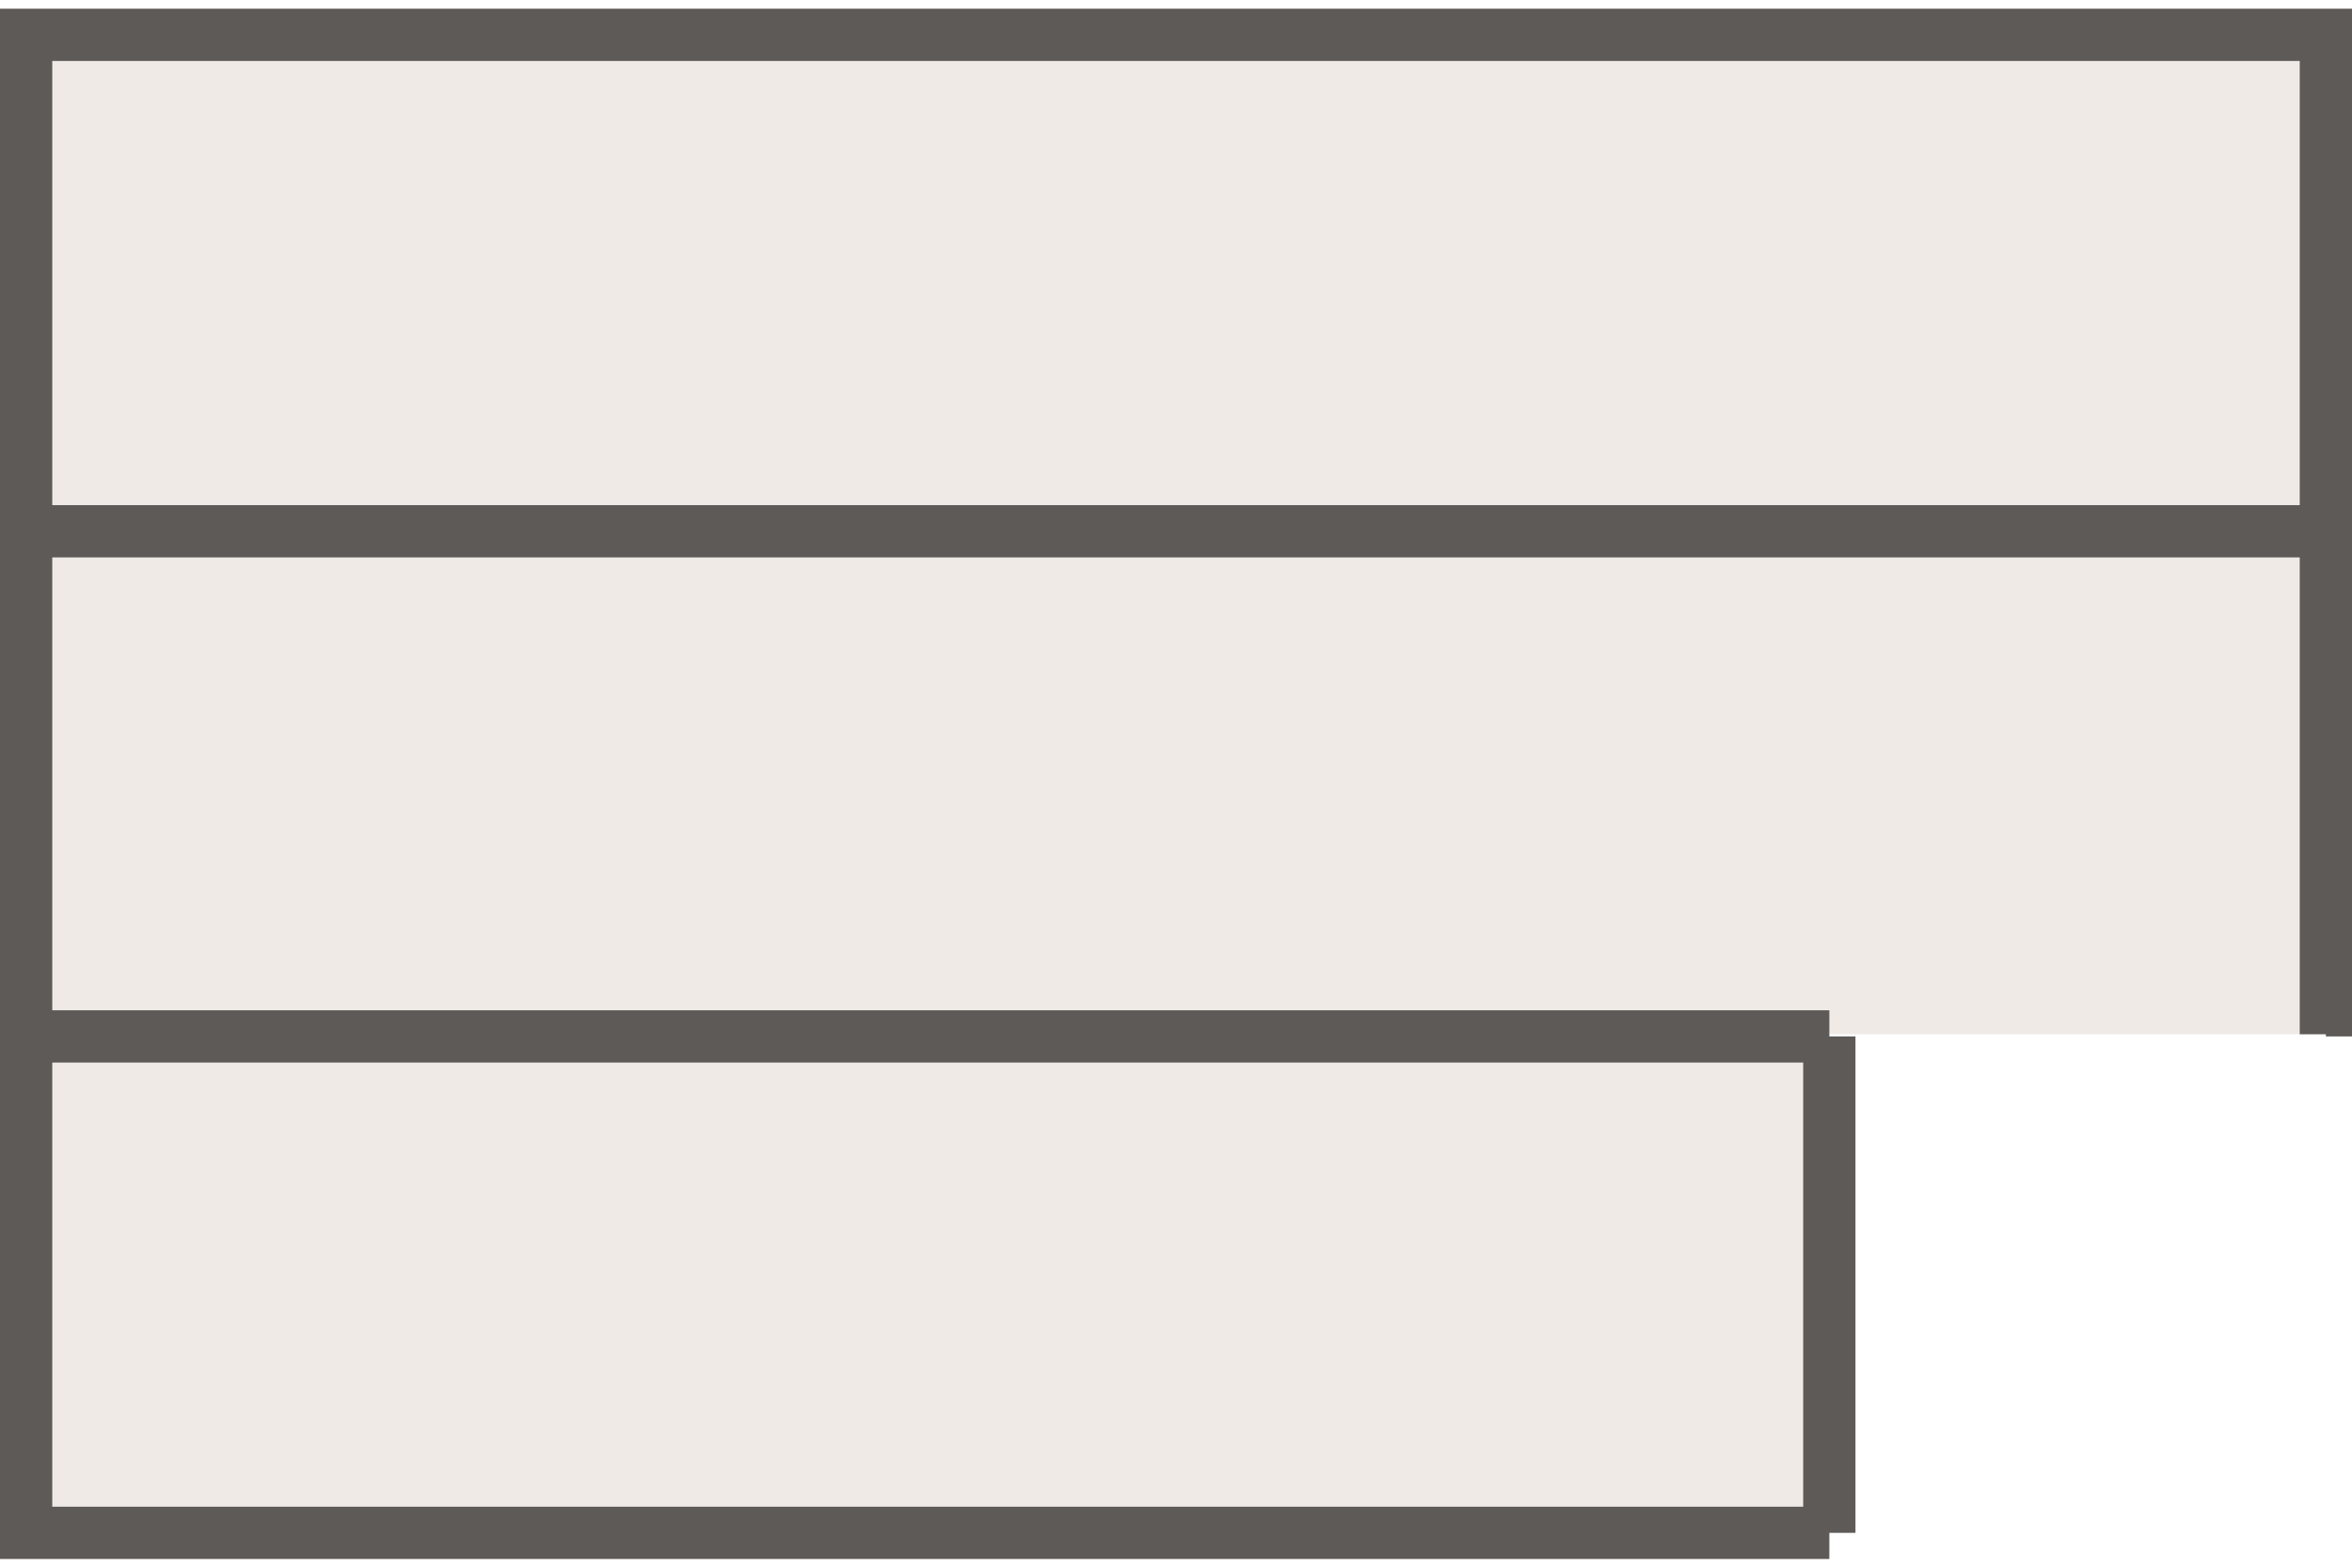
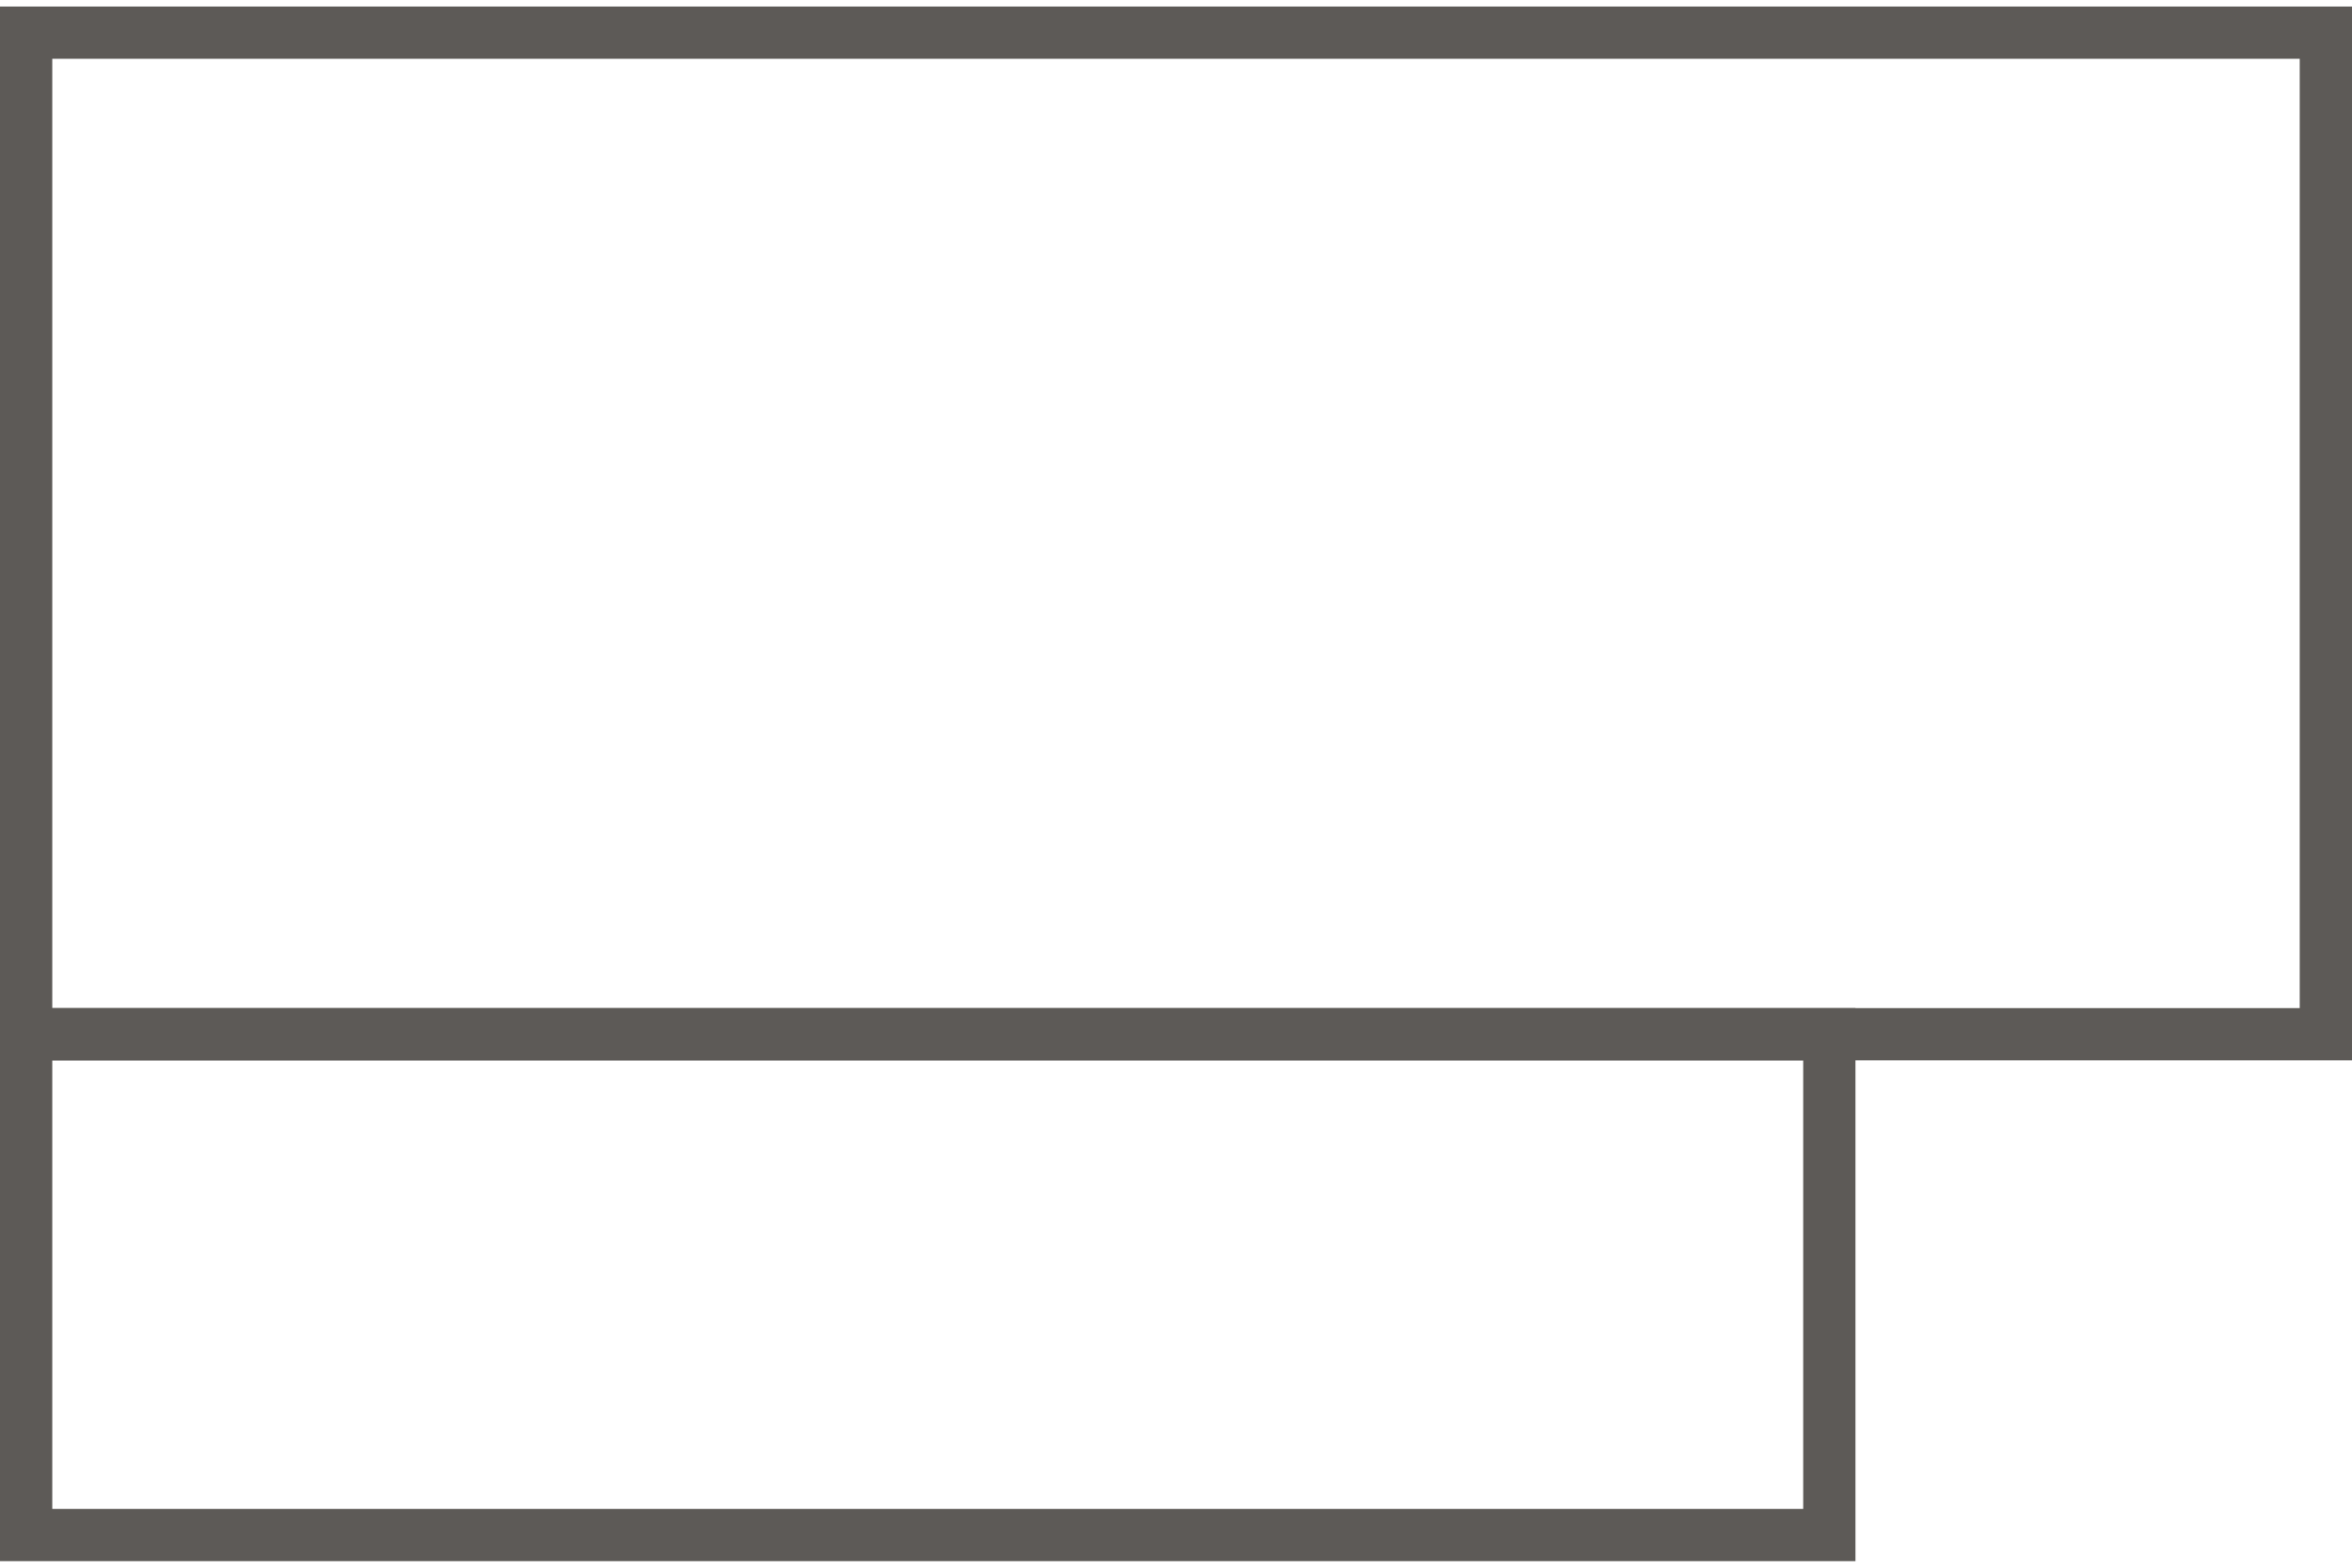
<svg xmlns="http://www.w3.org/2000/svg" width="54" height="36" viewBox="-27.0 -18.0 54 36">
-   <path d="M -27 -17.25 H 27 V 5.75 H 15 V 17.25 H -27 Z" fill="#efeae5" />
-   <path d="M -27.0 -17.2 L 27.0 -17.2" fill="none" stroke="#5d5a57" stroke-width="1.2" stroke-linecap="butt" />
-   <path d="M -27.0 17.2 L 15.0 17.2" fill="none" stroke="#5d5a57" stroke-width="1.2" stroke-linecap="butt" />
-   <path d="M -27.0 -5.8 L 27.0 -5.8" fill="none" stroke="#5d5a57" stroke-width="1.2" stroke-linecap="butt" />
-   <path d="M -27.0 5.8 L 15.0 5.8" fill="none" stroke="#5d5a57" stroke-width="1.2" stroke-linecap="butt" />
-   <path d="M 27.0 -17.2 L 27.0 5.8" fill="none" stroke="#5d5a57" stroke-width="1.2" stroke-linecap="butt" />
-   <path d="M 15.0 5.8 L 15.0 17.2" fill="none" stroke="#5d5a57" stroke-width="1.2" stroke-linecap="butt" />
+   <path d="M -27 -17.25 H 27 V 5.75 H -27 Z" fill="none" stroke="#5d5a57" stroke-width="1.2" />
+   <path d="M -27 5.75 H 15 V 17.25 H -27 Z" fill="none" stroke="#5d5a57" stroke-width="1.2" />
  <rect x="-27.00" y="-17.25" width="1.20" height="34.50" rx="0.00" fill="#5d5a57" stroke="none" stroke-width="0.8" />
  <rect x="25.80" y="-17.25" width="1.20" height="23.00" rx="0.00" fill="#5d5a57" stroke="none" stroke-width="0.8" />
</svg>
